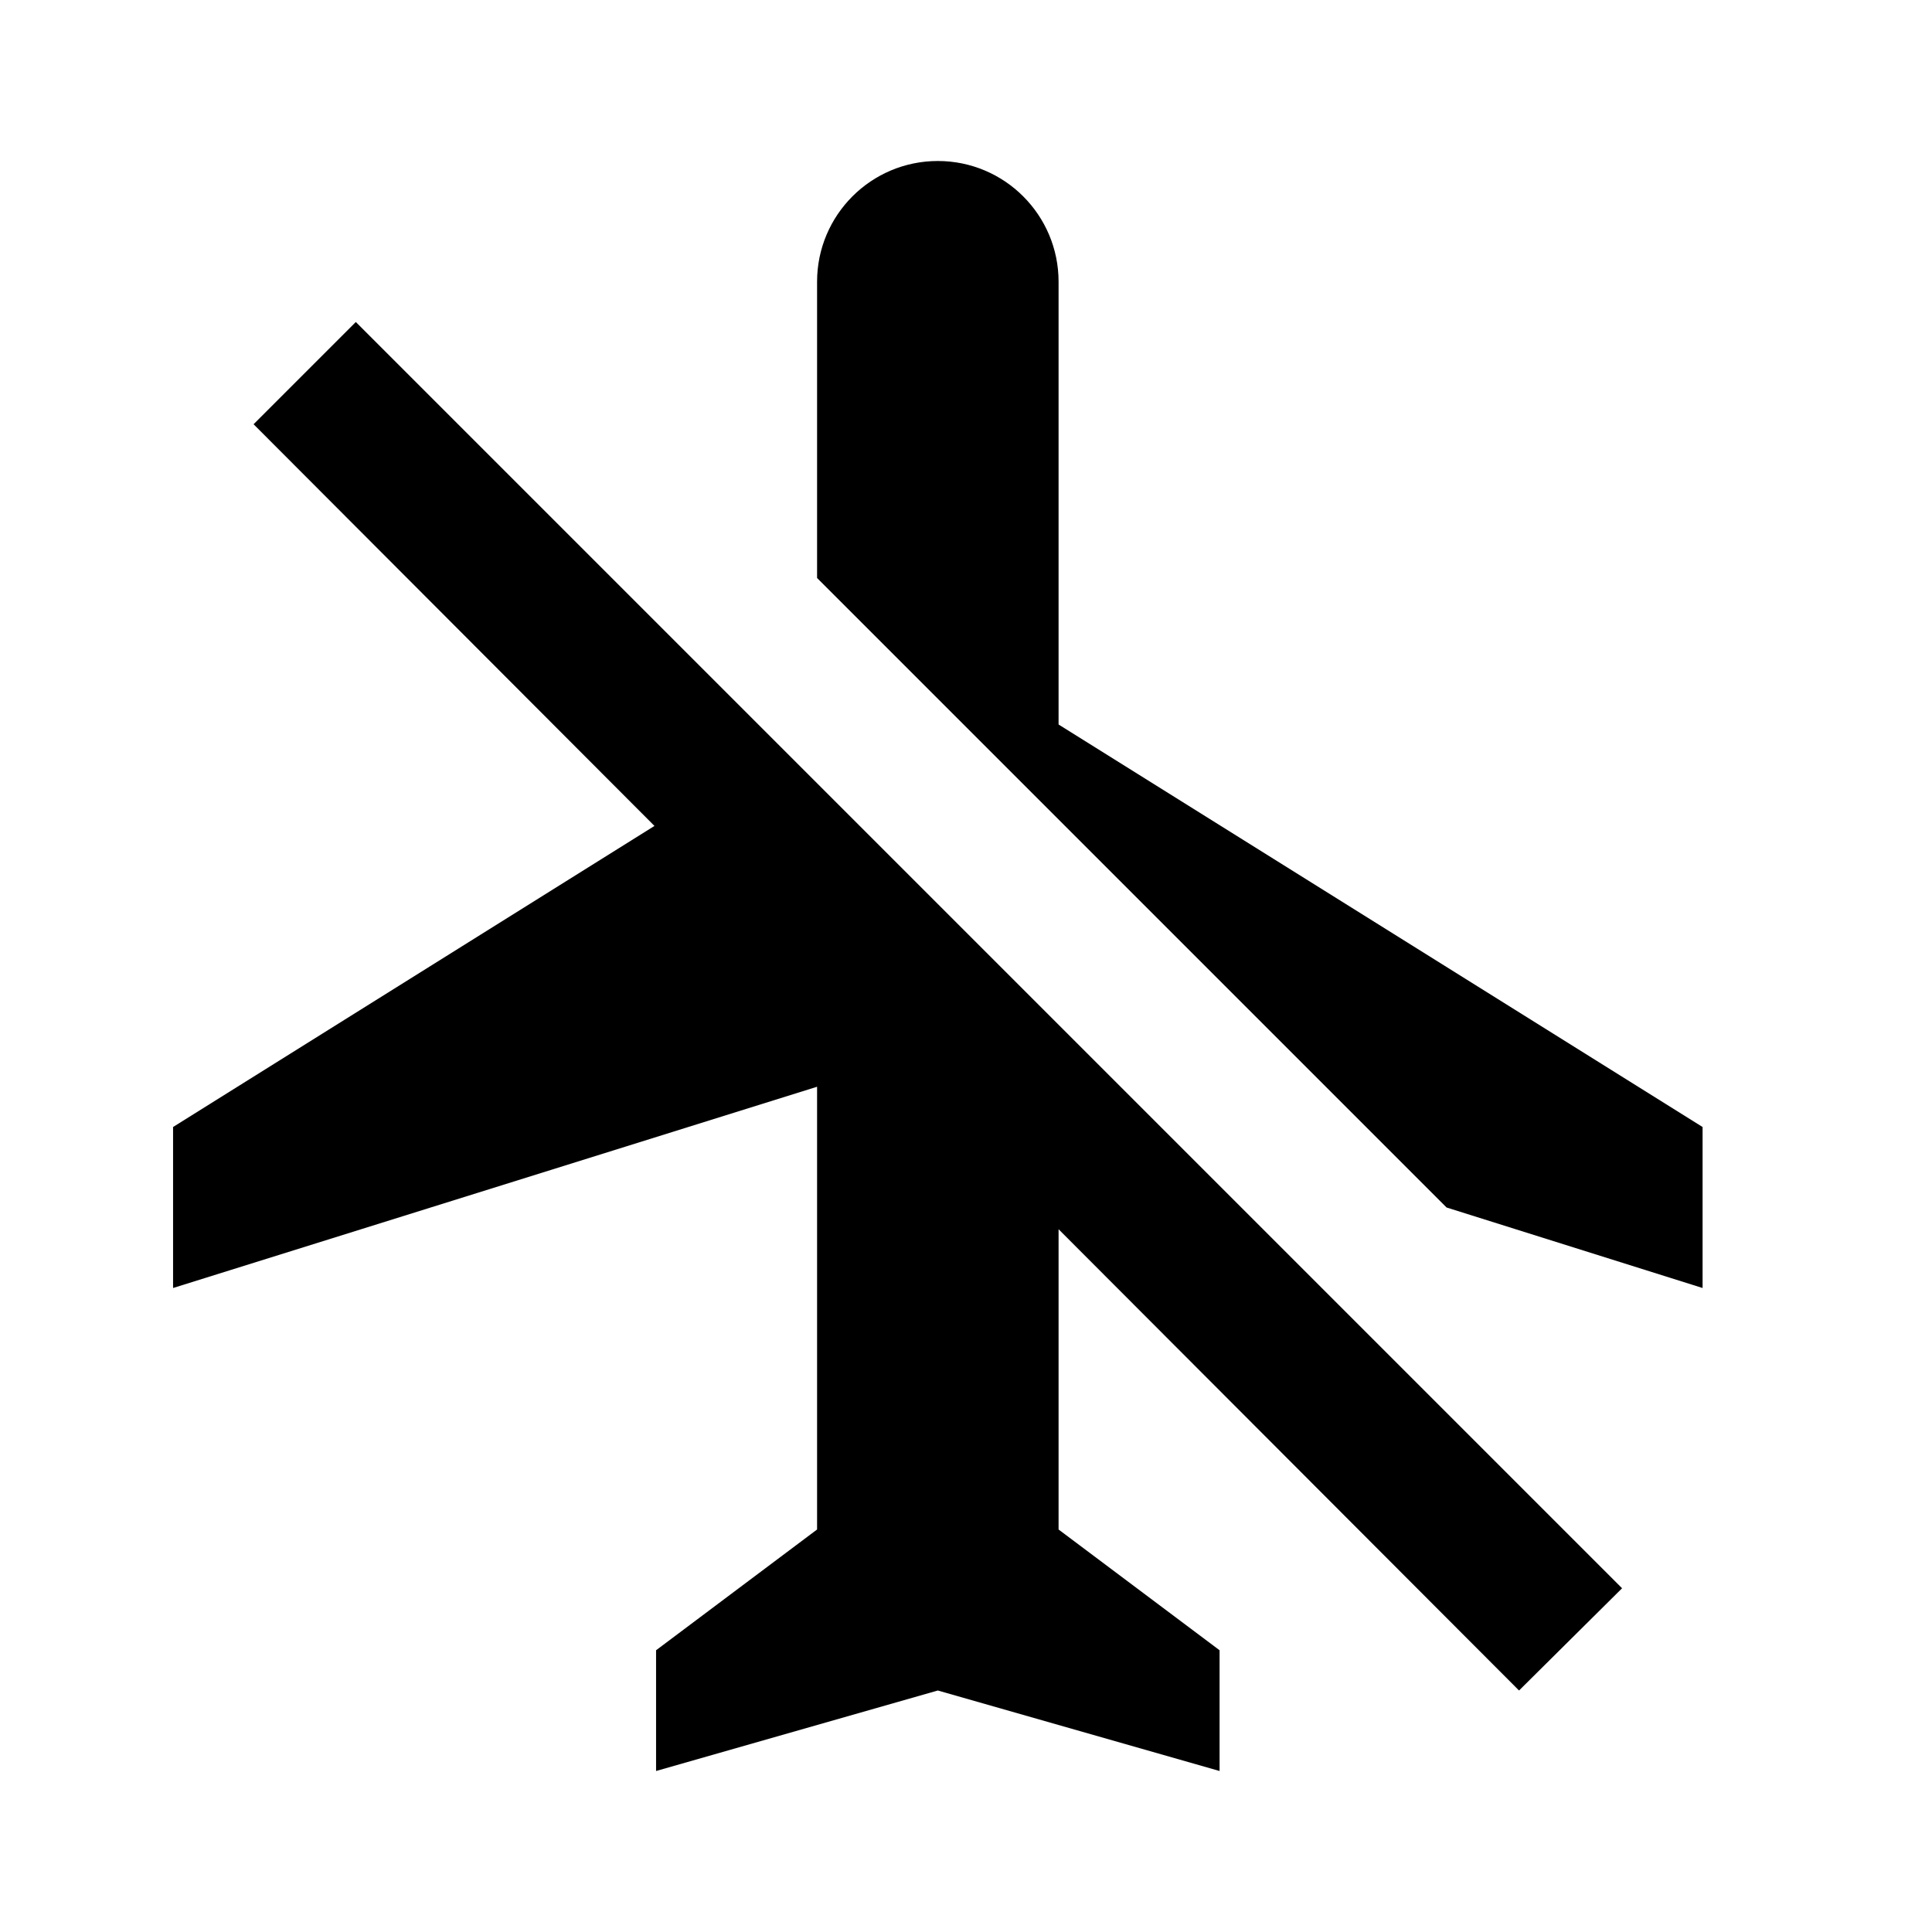
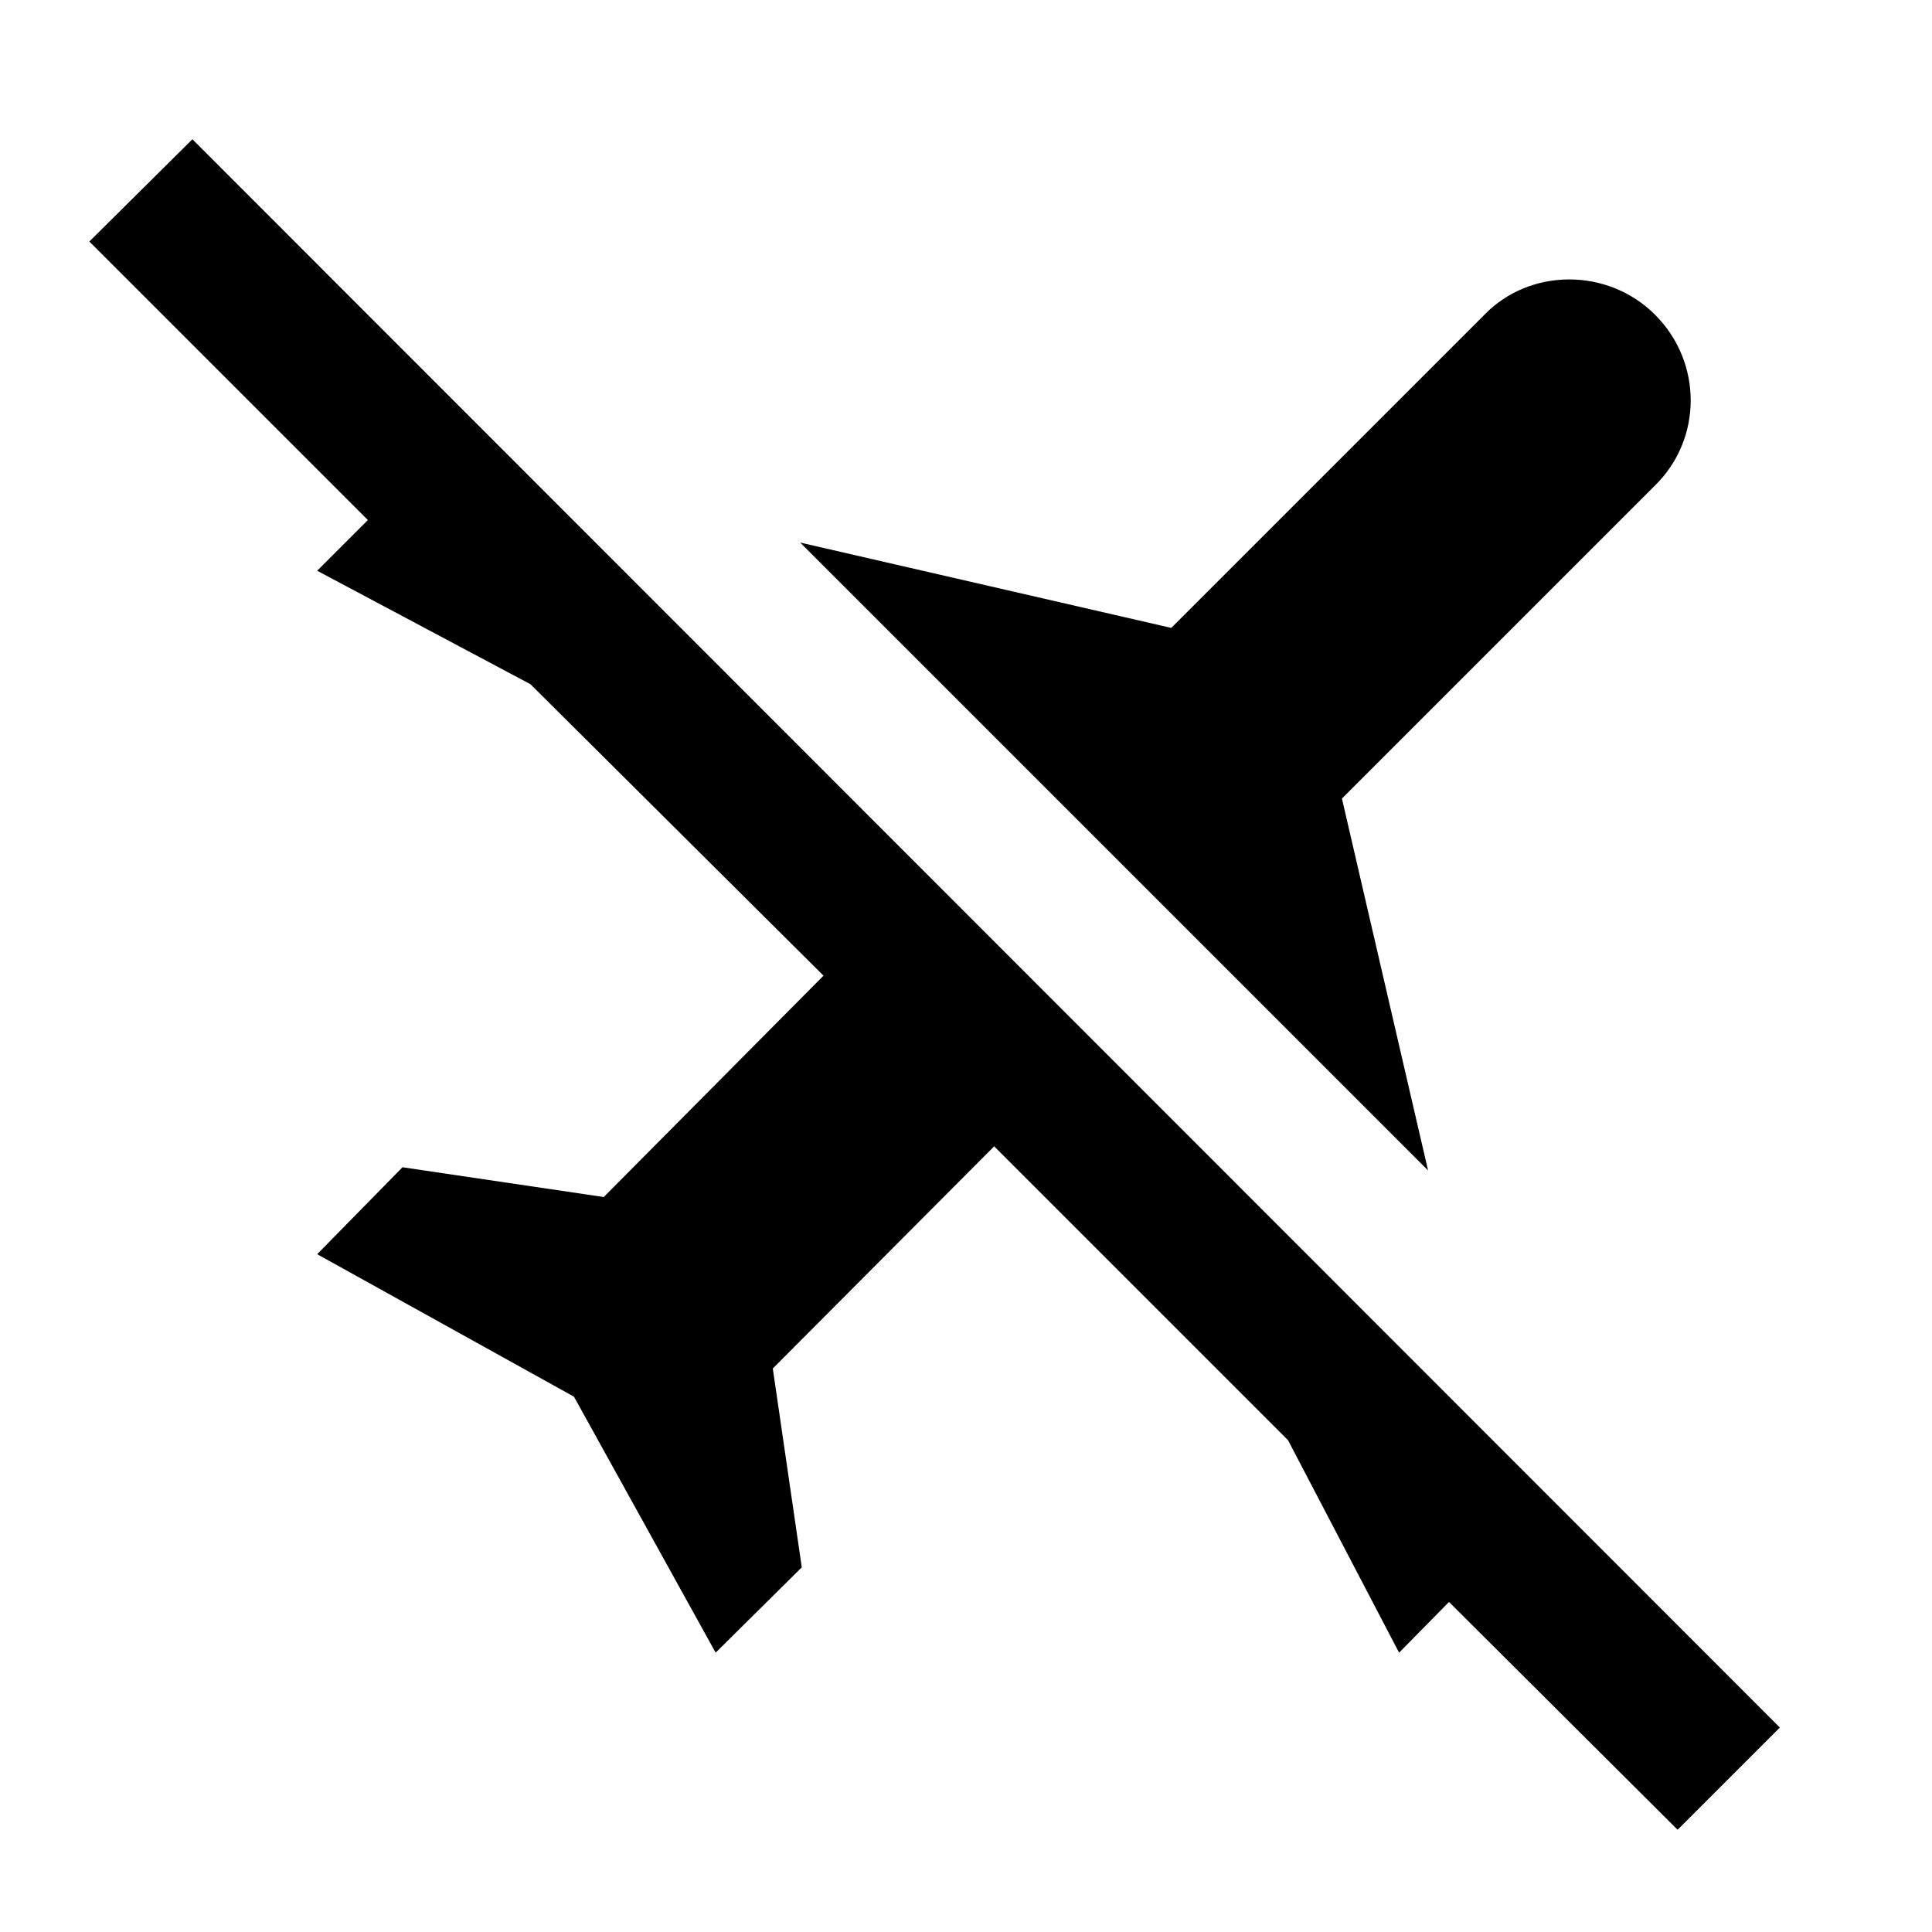
<svg xmlns="http://www.w3.org/2000/svg" version="1.1" id="mdi-airplane-off" width="24" height="24" viewBox="0 0 24 24">
-   <path d="M3.15,5.27L8.13,10.26L2.15,14V16L10.15,13.5V19L8.15,20.5V22L11.65,21L15.15,22V20.5L13.15,19V15.27L18.87,21L20.15,19.73L4.42,4M13.15,9V3.5A1.5,1.5 0 0,0 11.65,2A1.5,1.5 0 0,0 10.15,3.5V7.18L17.97,15L21.15,16V14L13.15,9Z" />
+   <path d="M20.84 22.73L18 19.9L17.38 20.53L16 17.89L12.35 14.24L9.6 17L9.96 19.47L8.89 20.53L7.13 17.35L3.94 15.58L5 14.5L7.5 14.87L10.23 12.12L6.59 8.5L3.94 7.09L4.57 6.46L1.11 3L2.39 1.73L22.11 21.46L20.84 22.73M16.67 9.92L20.56 6.03C21.15 5.45 21.15 4.5 20.56 3.91S19 3.33 18.44 3.91L14.55 7.8L9.94 6.74L17.74 14.54L16.67 9.92Z" />
</svg>
